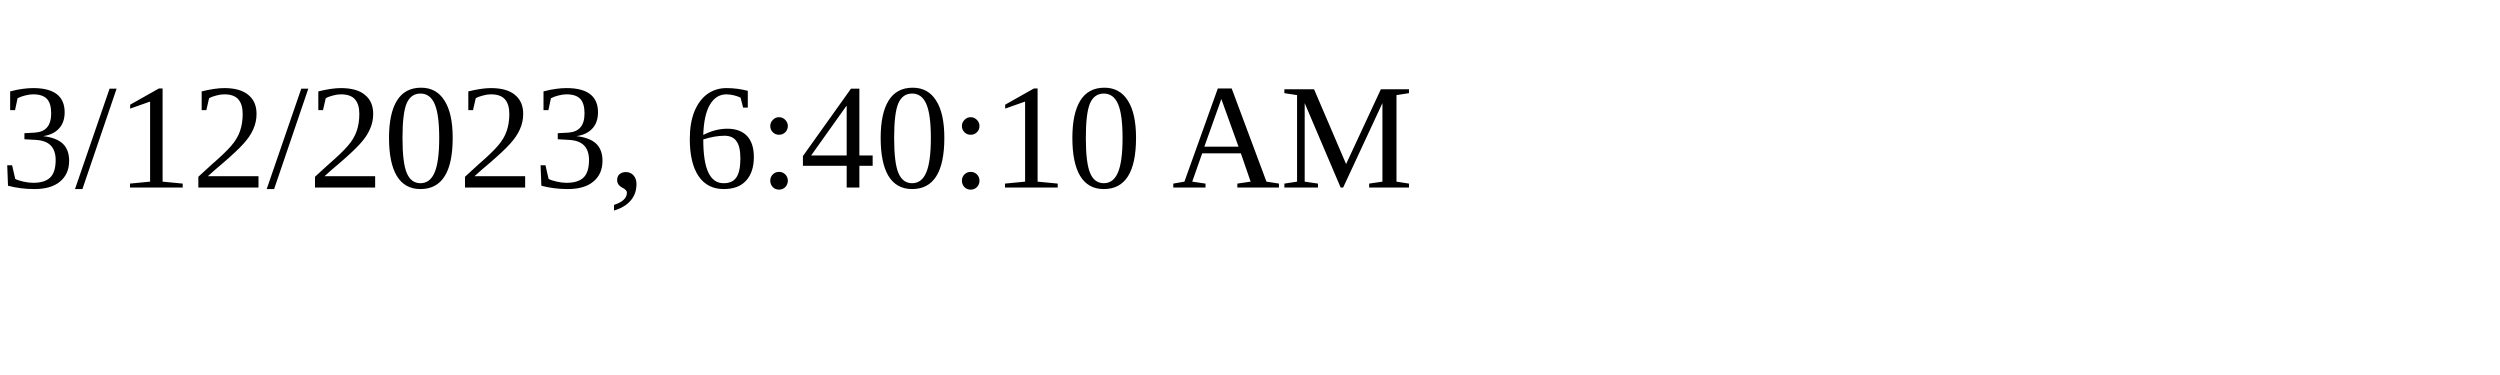
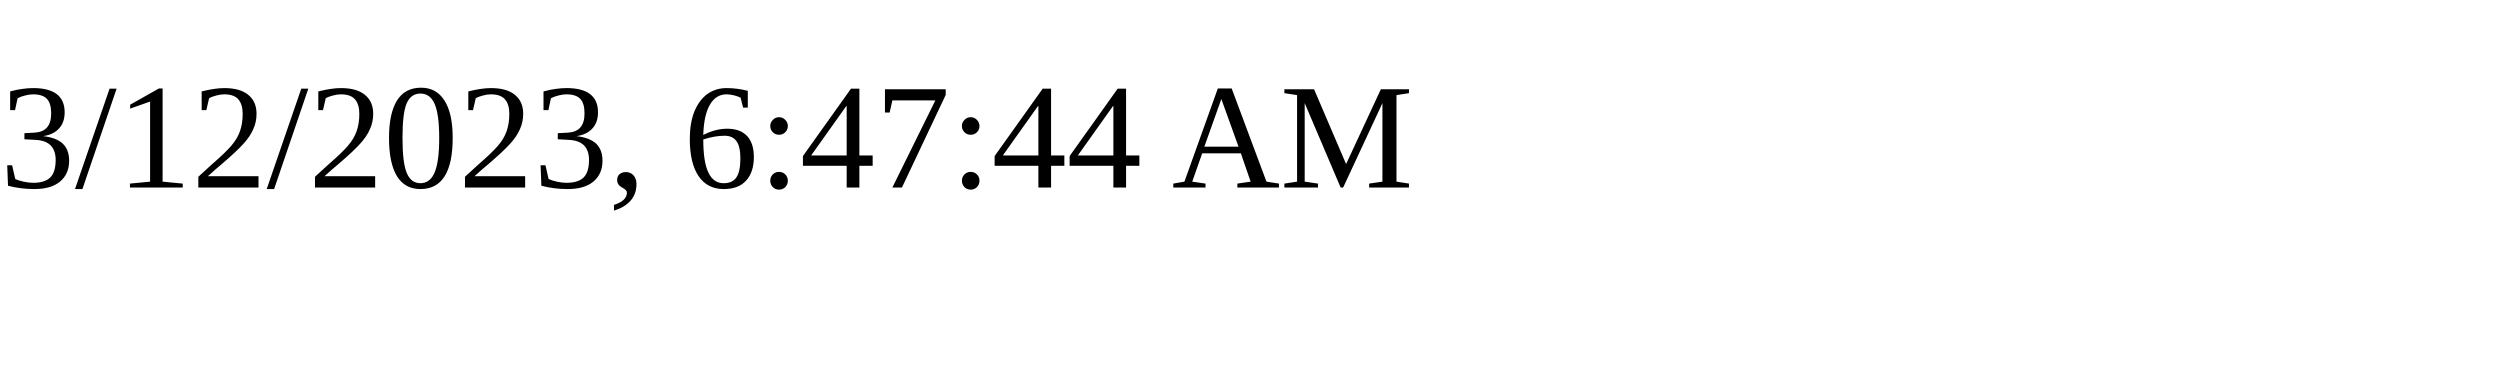
<svg xmlns="http://www.w3.org/2000/svg" height="30" width="200">
-   <text x="0" y="15">3/12/2023, 6:40:10 AM</text>
+   <text x="0" y="15">3/12/2023, 6:47:44 AM</text>
</svg>
